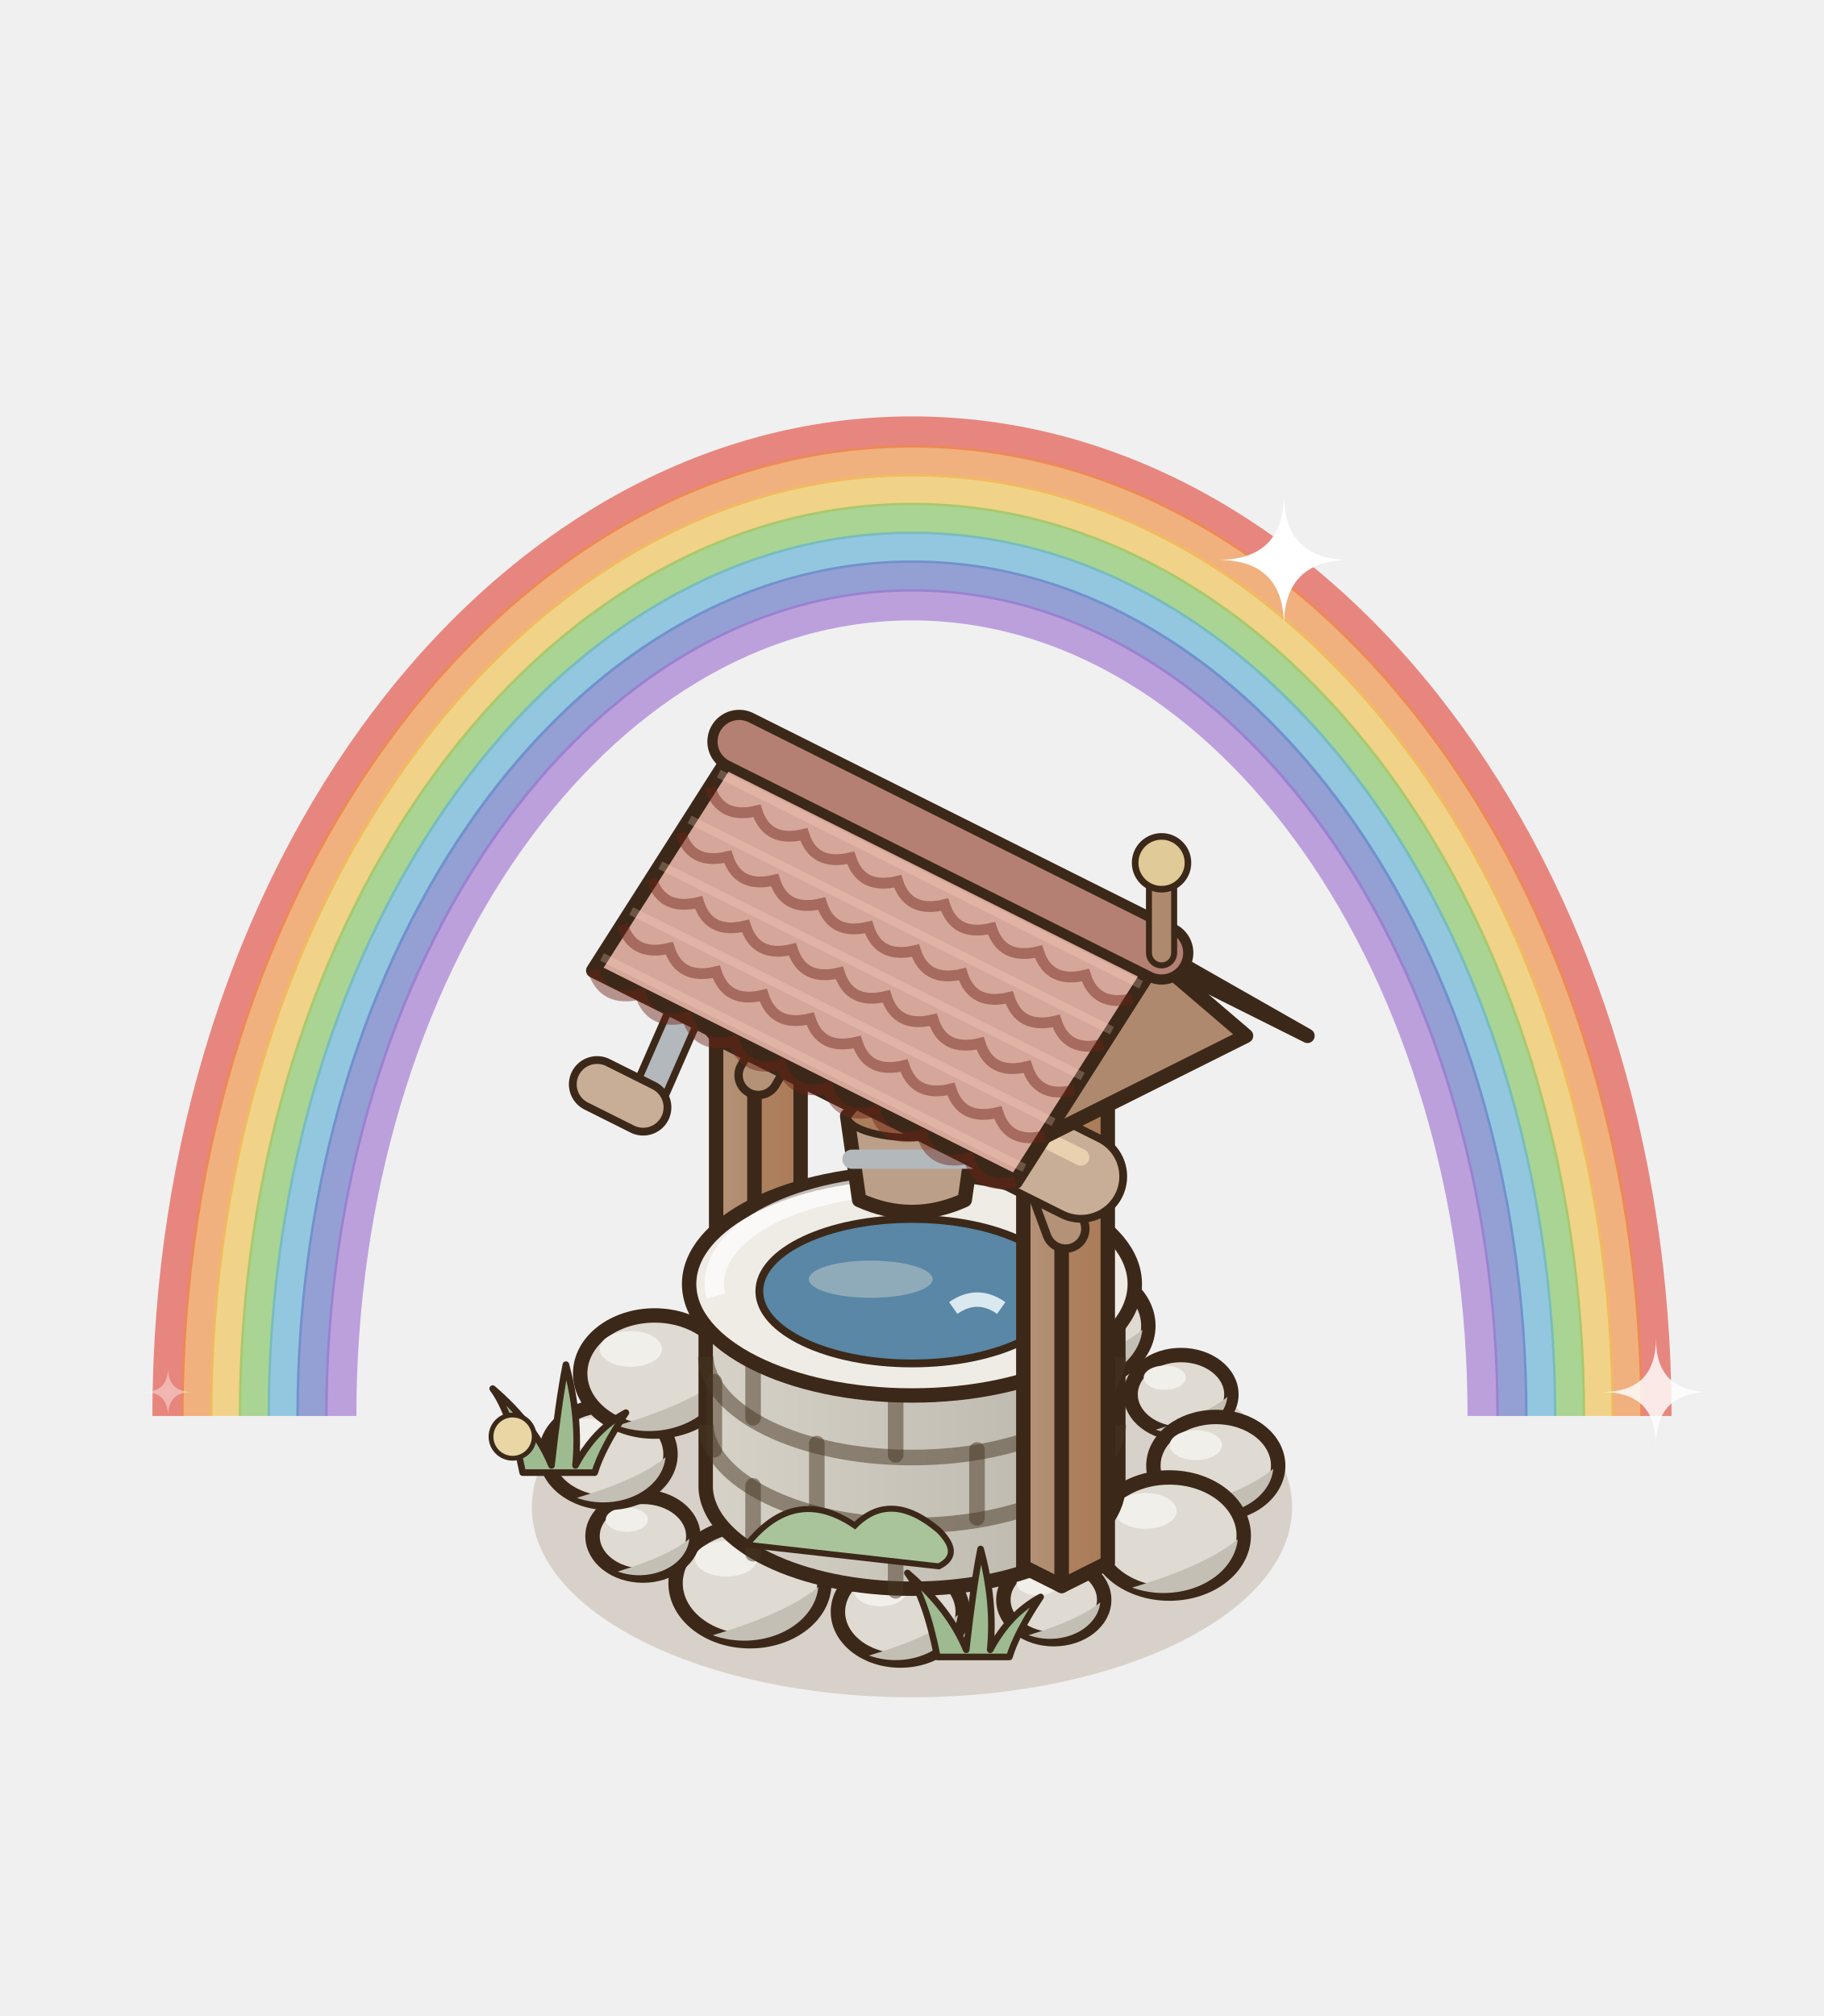
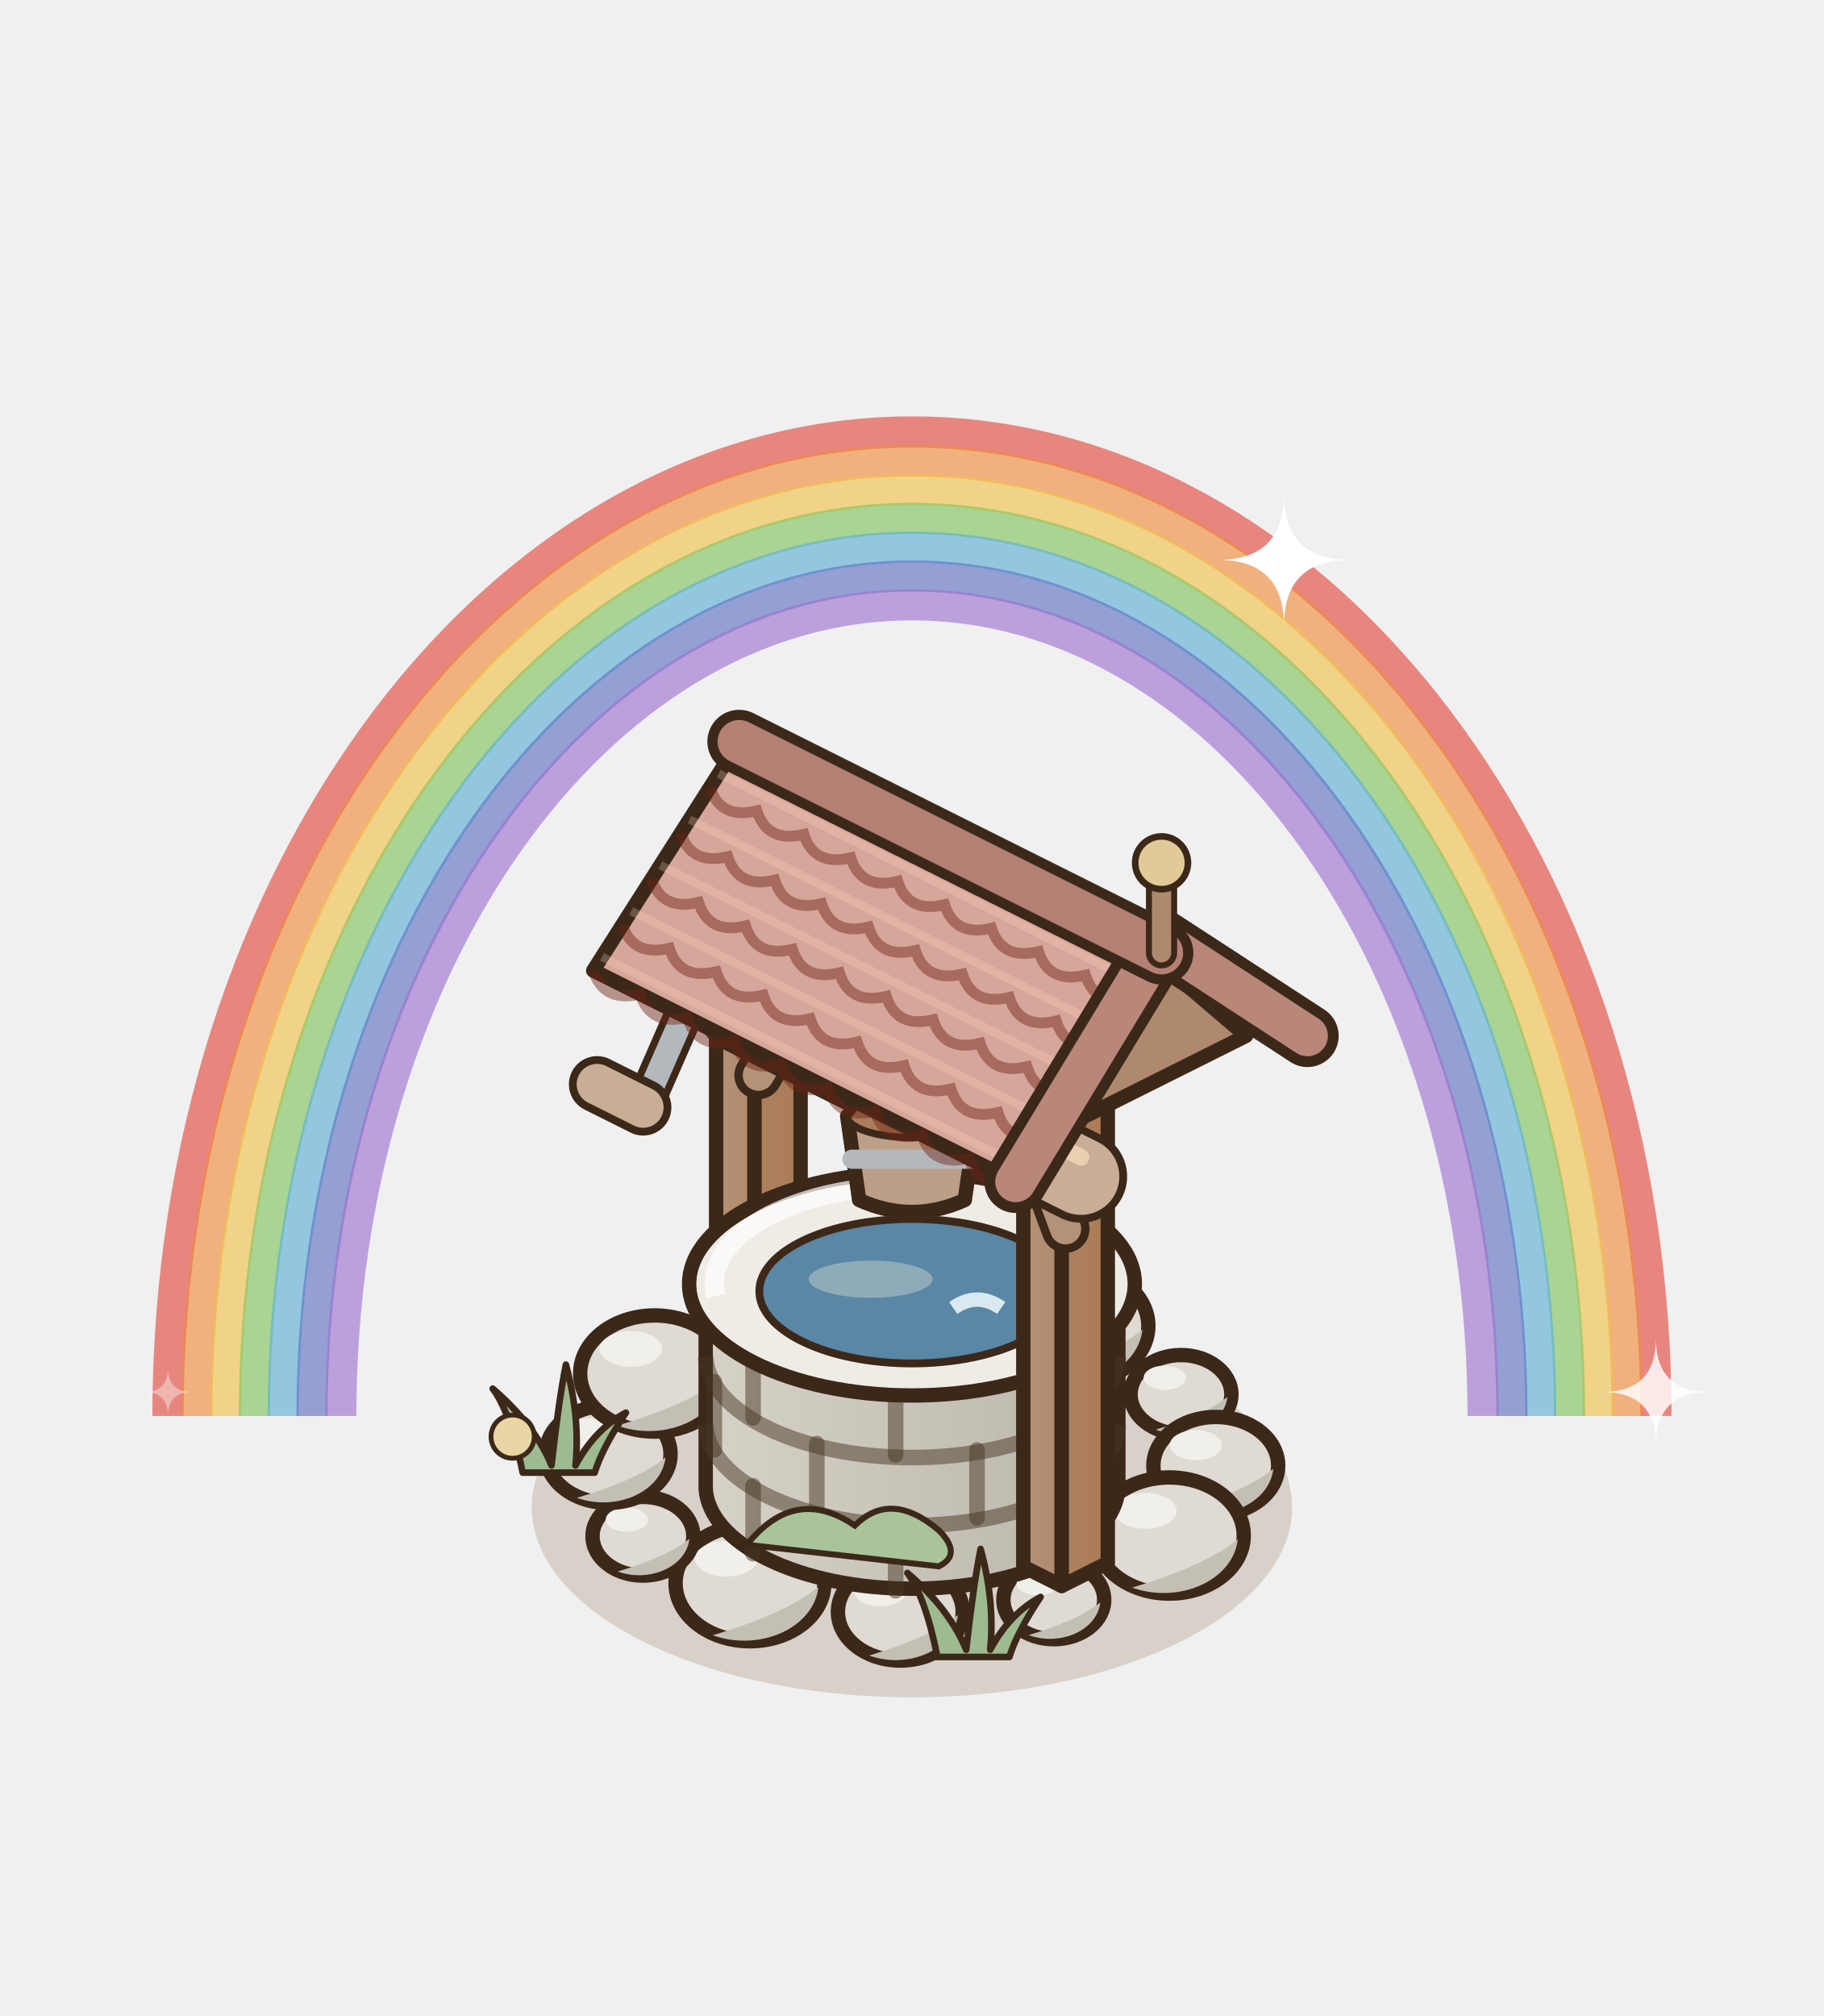
<svg xmlns="http://www.w3.org/2000/svg" width="190" height="210" viewBox="-95 -155 190 210">
  <g transform="scale(1.25)">
    <g transform="translate(0 0)">
      <path d="M-62,-6 A62,82 0 0 1 62,-6" fill="none" stroke="#E2463A" stroke-width="2.6" opacity=".62" />
      <path d="M-59.6,-6 A59.6,79.6 0 0 1 59.6,-6" fill="none" stroke="#F08A3A" stroke-width="2.6" opacity=".62" />
      <path d="M-57.2,-6 A57.2,77.2 0 0 1 57.2,-6" fill="none" stroke="#F2C04B" stroke-width="2.6" opacity=".62" />
      <path d="M-54.8,-6 A54.8,74.8 0 0 1 54.8,-6" fill="none" stroke="#7EC45B" stroke-width="2.6" opacity=".62" />
      <path d="M-52.4,-6 A52.4,72.4 0 0 1 52.4,-6" fill="none" stroke="#5AAED7" stroke-width="2.6" opacity=".62" />
      <path d="M-50,-6 A50,70 0 0 1 50,-6" fill="none" stroke="#5C6FC2" stroke-width="2.6" opacity=".62" />
      <path d="M-47.6,-6 A47.6,67.6 0 0 1 47.6,-6" fill="none" stroke="#9C6FD0" stroke-width="2.6" opacity=".62" />
    </g>
    <ellipse cx="0" cy="1.6" rx="31.68" ry="15.84" fill="rgba(120,85,45,.2)" />
    <ellipse cx="11.82" cy="9.32" rx="4.2" ry="3.28" fill="#DFDAD2" stroke="#3C2819" stroke-width="1.2" />
    <path d="M15.69,9.53 A4.2,3.28 0 0 1 9.72,12.26 Q13.92,11 15.69,9.53 Z" fill="#C4BFB5" />
    <ellipse cx="10.48" cy="7.93" rx="1.76" ry="1.01" fill="#F1EFE9" />
    <ellipse cx="-0.97" cy="10.32" rx="5.2" ry="4.06" fill="#DFDAD2" stroke="#3C2819" stroke-width="1.2" />
    <path d="M3.82,10.58 A5.2,4.06 0 0 1 -3.57,13.96 Q1.63,12.4 3.82,10.58 Z" fill="#C4BFB5" />
    <ellipse cx="-2.63" cy="8.61" rx="2.18" ry="1.25" fill="#F1EFE9" />
    <ellipse cx="-13.5" cy="7.93" rx="6.2" ry="4.84" fill="#DFDAD2" stroke="#3C2819" stroke-width="1.2" />
    <path d="M-7.8,8.24 A6.2,4.84 0 0 1 -16.6,12.27 Q-10.4,10.41 -7.8,8.24 Z" fill="#C4BFB5" />
    <ellipse cx="-15.48" cy="5.89" rx="2.6" ry="1.49" fill="#F1EFE9" />
    <ellipse cx="-22.42" cy="4.02" rx="4.2" ry="3.28" fill="#DFDAD2" stroke="#3C2819" stroke-width="1.2" />
    <path d="M-18.55,4.23 A4.2,3.28 0 0 1 -24.52,6.96 Q-20.32,5.7 -18.55,4.23 Z" fill="#C4BFB5" />
    <ellipse cx="-23.76" cy="2.64" rx="1.76" ry="1.01" fill="#F1EFE9" />
    <ellipse cx="-25.32" cy="-2.82" rx="5.2" ry="4.06" fill="#DFDAD2" stroke="#3C2819" stroke-width="1.2" />
    <path d="M-20.54,-2.56 A5.2,4.06 0 0 1 -27.92,0.82 Q-22.72,-0.74 -20.54,-2.56 Z" fill="#C4BFB5" />
    <ellipse cx="-26.99" cy="-4.54" rx="2.18" ry="1.25" fill="#F1EFE9" />
    <ellipse cx="-21.45" cy="-9.54" rx="6.2" ry="4.84" fill="#DFDAD2" stroke="#3C2819" stroke-width="1.2" />
    <path d="M-15.74,-9.23 A6.2,4.84 0 0 1 -24.55,-5.2 Q-18.35,-7.06 -15.74,-9.23 Z" fill="#C4BFB5" />
    <ellipse cx="-23.43" cy="-11.59" rx="2.6" ry="1.49" fill="#F1EFE9" />
    <ellipse cx="-11.82" cy="-13.1" rx="4.2" ry="3.28" fill="#DFDAD2" stroke="#3C2819" stroke-width="1.2" />
    <path d="M-7.96,-12.89 A4.2,3.28 0 0 1 -13.92,-10.16 Q-9.72,-11.42 -7.96,-12.89 Z" fill="#C4BFB5" />
    <ellipse cx="-13.17" cy="-14.48" rx="1.76" ry="1.01" fill="#F1EFE9" />
    <ellipse cx="0.97" cy="-15" rx="5.2" ry="4.06" fill="#DFDAD2" stroke="#3C2819" stroke-width="1.2" />
    <path d="M5.75,-14.74 A5.2,4.06 0 0 1 -1.63,-11.36 Q3.57,-12.92 5.75,-14.74 Z" fill="#C4BFB5" />
    <ellipse cx="-0.7" cy="-16.72" rx="2.18" ry="1.25" fill="#F1EFE9" />
    <ellipse cx="13.5" cy="-13.51" rx="6.2" ry="4.84" fill="#DFDAD2" stroke="#3C2819" stroke-width="1.2" />
    <path d="M19.2,-13.2 A6.2,4.84 0 0 1 10.4,-9.17 Q16.6,-11.03 19.2,-13.2 Z" fill="#C4BFB5" />
    <ellipse cx="11.52" cy="-15.56" rx="2.6" ry="1.49" fill="#F1EFE9" />
    <ellipse cx="22.42" cy="-7.8" rx="4.2" ry="3.28" fill="#DFDAD2" stroke="#3C2819" stroke-width="1.2" />
    <path d="M26.28,-7.59 A4.2,3.28 0 0 1 20.32,-4.86 Q24.52,-6.12 26.28,-7.59 Z" fill="#C4BFB5" />
    <ellipse cx="21.07" cy="-9.19" rx="1.76" ry="1.01" fill="#F1EFE9" />
    <ellipse cx="25.32" cy="-1.86" rx="5.2" ry="4.06" fill="#DFDAD2" stroke="#3C2819" stroke-width="1.2" />
    <path d="M30.11,-1.6 A5.2,4.06 0 0 1 22.72,1.78 Q27.92,0.22 30.11,-1.6 Z" fill="#C4BFB5" />
    <ellipse cx="23.66" cy="-3.57" rx="2.18" ry="1.25" fill="#F1EFE9" />
    <ellipse cx="21.45" cy="3.96" rx="6.2" ry="4.84" fill="#DFDAD2" stroke="#3C2819" stroke-width="1.2" />
    <path d="M27.15,4.27 A6.2,4.84 0 0 1 18.35,8.3 Q24.55,6.44 27.15,4.27 Z" fill="#C4BFB5" />
    <ellipse cx="19.46" cy="1.91" rx="2.6" ry="1.49" fill="#F1EFE9" />
    <defs>
      <linearGradient id="wpg-l" x1="0" y1="0" x2="1" y2="0">
        <stop offset="0" stop-color="#B49277" />
        <stop offset="1" stop-color="#B08A6C" />
      </linearGradient>
    </defs>
    <defs>
      <linearGradient id="wpg-r" x1="0" y1="0" x2="1" y2="0">
        <stop offset="0" stop-color="#AD8160" />
        <stop offset="1" stop-color="#AB7B58" />
      </linearGradient>
    </defs>
    <polygon points="-16.32,-6.24 -13.12,-4.64 -13.12,-46.64 -16.32,-48.24" fill="url(#wpg-l)" stroke="#3C2819" stroke-width="1.2" stroke-linejoin="round" />
    <polygon points="-9.28,-6.56 -13.12,-4.64 -13.12,-46.64 -9.28,-48.56" fill="url(#wpg-r)" stroke="#3C2819" stroke-width="1.2" stroke-linejoin="round" />
    <polygon points="-12.48,-50.16 -9.28,-48.56 -13.12,-46.64 -16.32,-48.24" fill="#BAA28C" stroke="#3C2819" stroke-width="1.2" stroke-linejoin="round" />
    <line x1="-15.36" y1="-46.96" x2="-13.76" y2="-46.16" stroke="#D9CCC0" stroke-width="1.1" stroke-linecap="round" />
    <line x1="-12.16" y1="-46.32" x2="-10.24" y2="-47.28" stroke="#B4A59B" stroke-width="1" stroke-linecap="round" />
    <line x1="-12.8" y1="-34.4" x2="-7.36" y2="-43.68" stroke="#3C2819" stroke-width="4" stroke-linecap="round" />
    <line x1="-12.8" y1="-34.4" x2="-7.36" y2="-43.68" stroke="#B49277" stroke-width="2.6" stroke-linecap="round" />
    <defs>
      <linearGradient id="wfut" x1="0" y1="0" x2="1" y2="0">
        <stop offset="0" stop-color="#D7D2C8" />
        <stop offset="1" stop-color="#BAB5AB" />
      </linearGradient>
    </defs>
    <path d="M-17.19,-17 L-17.19,0 A17.2,8.6 0 0 0 17.2,0 L17.2,-17 Z" fill="url(#wfut)" stroke="#3C2819" stroke-width="1.2" stroke-linejoin="round" />
    <path d="M-17.19,-5.27 A17.2,8.6 0 0 0 17.2,-5.27" fill="none" stroke="rgba(70,55,35,.5)" stroke-width="1.3" />
    <line x1="11.35" y1="6.46" x2="11.35" y2="0.79" stroke="rgba(70,55,35,.5)" stroke-width="1.3" stroke-linecap="round" />
    <line x1="-1.36" y1="8.57" x2="-1.36" y2="2.91" stroke="rgba(70,55,35,.5)" stroke-width="1.3" stroke-linecap="round" />
    <line x1="-13.24" y1="5.48" x2="-13.24" y2="-0.18" stroke="rgba(70,55,35,.5)" stroke-width="1.3" stroke-linecap="round" />
    <path d="M-17.19,-10.93 A17.2,8.6 0 0 0 17.2,-10.93" fill="none" stroke="rgba(70,55,35,.5)" stroke-width="1.3" />
    <line x1="15.48" y1="-1.93" x2="15.48" y2="-7.59" stroke="rgba(70,55,35,.5)" stroke-width="1.3" stroke-linecap="round" />
    <line x1="5.42" y1="2.49" x2="5.42" y2="-3.17" stroke="rgba(70,55,35,.5)" stroke-width="1.3" stroke-linecap="round" />
    <line x1="-7.93" y1="1.96" x2="-7.93" y2="-3.7" stroke="rgba(70,55,35,.5)" stroke-width="1.3" stroke-linecap="round" />
    <line x1="-16.47" y1="-3.19" x2="-16.47" y2="-8.86" stroke="rgba(70,55,35,.5)" stroke-width="1.3" stroke-linecap="round" />
    <path d="M-17.19,-16.6 A17.2,8.6 0 0 0 17.2,-16.6" fill="none" stroke="rgba(70,55,35,.5)" stroke-width="1.3" />
    <line x1="11.35" y1="-4.87" x2="11.35" y2="-10.54" stroke="rgba(70,55,35,.5)" stroke-width="1.3" stroke-linecap="round" />
    <line x1="-1.36" y1="-2.76" x2="-1.36" y2="-8.43" stroke="rgba(70,55,35,.5)" stroke-width="1.3" stroke-linecap="round" />
    <line x1="-13.24" y1="-5.85" x2="-13.24" y2="-11.52" stroke="rgba(70,55,35,.5)" stroke-width="1.3" stroke-linecap="round" />
    <ellipse cx="0" cy="-17" rx="18.57" ry="9.29" fill="#EFECE5" stroke="#3C2819" stroke-width="1.2" stroke-linejoin="round" />
    <ellipse cx="0" cy="-16.4" rx="12.72" ry="6.02" fill="#5987A5" stroke="#3C2819" stroke-width="0.65" />
    <ellipse cx="-3.44" cy="-17.4" rx="5.16" ry="1.55" fill="#8FABBA" />
    <path d="M3.44,-15 q2,-1.4 4,0" stroke="#DAE9F0" stroke-width="1.2" fill="none" />
    <path d="M-16.34,-16 A16.34,8.17 0 0 1 -1.72,-25.17" fill="none" stroke="rgba(255,255,255,.7)" stroke-width="1.6" />
    <path d="M-13.76,4.73 q4,-5 9,-1.6 q3,-3 7,0.4 q2,2 0,3 Z" fill="#A9C49B" stroke="#3C2819" stroke-width="0.5" />
    <defs>
      <linearGradient id="wpd-l" x1="0" y1="0" x2="1" y2="0">
        <stop offset="0" stop-color="#B49277" />
        <stop offset="1" stop-color="#B08A6C" />
      </linearGradient>
    </defs>
    <defs>
      <linearGradient id="wpd-r" x1="0" y1="0" x2="1" y2="0">
        <stop offset="0" stop-color="#AD8160" />
        <stop offset="1" stop-color="#AB7B58" />
      </linearGradient>
    </defs>
    <polygon points="9.28,6.56 12.48,8.16 12.48,-33.84 9.28,-35.44" fill="url(#wpd-l)" stroke="#3C2819" stroke-width="1.2" stroke-linejoin="round" />
    <polygon points="16.32,6.24 12.48,8.16 12.48,-33.84 16.32,-35.76" fill="url(#wpd-r)" stroke="#3C2819" stroke-width="1.2" stroke-linejoin="round" />
    <polygon points="13.12,-37.36 16.32,-35.76 12.48,-33.84 9.28,-35.44" fill="#BAA28C" stroke="#3C2819" stroke-width="1.2" stroke-linejoin="round" />
    <line x1="10.24" y1="-34.16" x2="11.84" y2="-33.36" stroke="#D9CCC0" stroke-width="1.1" stroke-linecap="round" />
    <line x1="13.44" y1="-33.52" x2="15.36" y2="-34.48" stroke="#B4A59B" stroke-width="1" stroke-linecap="round" />
    <line x1="12.8" y1="-21.6" x2="7.36" y2="-36.32" stroke="#3C2819" stroke-width="4" stroke-linecap="round" />
    <line x1="12.8" y1="-21.6" x2="7.36" y2="-36.32" stroke="#B49277" stroke-width="2.6" stroke-linecap="round" />
    <line x1="-14.08" y1="-40.04" x2="14.08" y2="-25.96" stroke="#3C2819" stroke-width="7.7" stroke-linecap="round" />
    <line x1="-14.08" y1="-40.04" x2="14.08" y2="-25.96" stroke="#C9AE97" stroke-width="6.4" stroke-linecap="round" />
    <line x1="-14.08" y1="-41.64" x2="14.08" y2="-27.56" stroke="rgba(255,230,190,.6)" stroke-width="1.4" stroke-linecap="round" />
    <ellipse cx="-3.84" cy="-34.92" rx="1.6" ry="3.6" fill="#E8C489" stroke="#3C2819" stroke-width="0.45" />
    <ellipse cx="-1.28" cy="-33.64" rx="1.6" ry="3.6" fill="#E8C489" stroke="#3C2819" stroke-width="0.45" />
    <ellipse cx="1.28" cy="-32.36" rx="1.6" ry="3.6" fill="#E8C489" stroke="#3C2819" stroke-width="0.45" />
    <ellipse cx="3.84" cy="-31.08" rx="1.6" ry="3.6" fill="#E8C489" stroke="#3C2819" stroke-width="0.45" />
    <line x1="-14.72" y1="-40.36" x2="-17.92" y2="-41.96" stroke="#3C2819" stroke-width="3.2" stroke-linecap="round" />
    <line x1="-17.92" y1="-41.96" x2="-22.4" y2="-31.72" stroke="#3C2819" stroke-width="3.2" stroke-linecap="round" />
    <line x1="-14.72" y1="-40.36" x2="-17.92" y2="-41.96" stroke="#B3B8BC" stroke-width="2" stroke-linecap="round" />
    <line x1="-17.92" y1="-41.96" x2="-22.4" y2="-31.72" stroke="#B3B8BC" stroke-width="2" stroke-linecap="round" />
    <line x1="-22.4" y1="-31.72" x2="-26.24" y2="-33.64" stroke="#3C2819" stroke-width="4.7" stroke-linecap="round" />
    <line x1="-22.4" y1="-31.72" x2="-26.24" y2="-33.64" stroke="#C9AE97" stroke-width="3.4" stroke-linecap="round" />
    <line x1="0.64" y1="-32.68" x2="0" y2="-31" stroke="#A48C73" stroke-width="1.6" stroke-linecap="round" />
    <path d="M-5.4,-31 L-4.4,-24 Q0,-22 4.4,-24 L5.4,-31 Z" fill="#BC9F89" stroke="#3C2819" stroke-width="1.2" stroke-linejoin="round" />
    <ellipse cx="0" cy="-31" rx="5.4" ry="1.8" fill="#AC7D5C" stroke="#3C2819" stroke-width="0.6" />
    <line x1="-5" y1="-27.4" x2="5" y2="-27.4" stroke="#B3B8BC" stroke-width="1.6" stroke-linecap="round" />
    <path d="M-5.4,-31 Q0,-38 5.4,-31" fill="none" stroke="#3C2819" stroke-width="0.7" />
    <polygon points="-2.24,-55.28 32.96,-37.68 20.8,-44.6 -14.4,-62.2" fill="#BF8F85" stroke="#3C2819" stroke-width="1.2" stroke-linejoin="round" />
    <polygon points="27.84,-37.68 8.64,-28.08 18.24,-45.88" fill="#AF896E" stroke="#3C2819" stroke-width="1.2" stroke-linejoin="round" />
    <polygon points="-14.4,-62.2 20.8,-44.6 8.64,-25.52 -26.56,-43.12" fill="#D5A69A" stroke="#3C2819" stroke-width="1.2" stroke-linejoin="round" />
    <polyline points="32.96,-37.68 20.8,-44.6 8.64,-25.52" fill="none" stroke="#3C2819" stroke-width="0.65" stroke-linejoin="round" stroke-linecap="round" />
    <path d="M-16.83,-58.38 Q-15.97,-55.69 -12.92,-56.43 Q-12.06,-53.73 -9.01,-54.47 Q-8.15,-51.78 -5.1,-52.52 Q-4.24,-49.82 -1.19,-50.56 Q-0.33,-47.87 2.72,-48.61 Q3.58,-45.91 6.63,-46.65 Q7.5,-43.96 10.55,-44.7 Q11.41,-42 14.46,-42.74 Q15.32,-40.04 18.37,-40.78" fill="none" stroke="rgba(110,35,20,.45)" stroke-width="0.9" />
    <polyline points="-16.1,-59.53 19.1,-41.93" stroke="rgba(255,220,200,.25)" stroke-width="0.7" />
    <path d="M-19.26,-54.57 Q-18.4,-51.87 -15.35,-52.61 Q-14.49,-49.92 -11.44,-50.66 Q-10.58,-47.96 -7.53,-48.7 Q-6.67,-46.01 -3.62,-46.75 Q-2.76,-44.05 0.29,-44.79 Q1.15,-42.1 4.2,-42.83 Q5.06,-40.14 8.11,-40.88 Q8.97,-38.18 12.02,-38.92 Q12.89,-36.23 15.94,-36.97" fill="none" stroke="rgba(110,35,20,.45)" stroke-width="0.9" />
    <polyline points="-18.53,-55.71 16.67,-38.11" stroke="rgba(255,220,200,.25)" stroke-width="0.7" />
    <path d="M-21.7,-50.75 Q-20.83,-48.06 -17.78,-48.8 Q-16.92,-46.1 -13.87,-46.84 Q-13.01,-44.15 -9.96,-44.89 Q-9.1,-42.19 -6.05,-42.93 Q-5.19,-40.23 -2.14,-40.97 Q-1.28,-38.28 1.77,-39.02 Q2.63,-36.32 5.68,-37.06 Q6.54,-34.37 9.59,-35.11 Q10.45,-32.41 13.5,-33.15" fill="none" stroke="rgba(110,35,20,.45)" stroke-width="0.9" />
    <polyline points="-20.97,-51.9 14.23,-34.3" stroke="rgba(255,220,200,.25)" stroke-width="0.7" />
    <path d="M-24.13,-46.94 Q-23.27,-44.24 -20.22,-44.98 Q-19.36,-42.29 -16.31,-43.02 Q-15.44,-40.33 -12.39,-41.07 Q-11.53,-38.37 -8.48,-39.11 Q-7.62,-36.42 -4.57,-37.16 Q-3.71,-34.46 -0.66,-35.2 Q0.2,-32.51 3.25,-33.25 Q4.11,-30.55 7.16,-31.29 Q8.02,-28.6 11.07,-29.34" fill="none" stroke="rgba(110,35,20,.45)" stroke-width="0.9" />
    <polyline points="-23.4,-48.08 11.8,-30.48" stroke="rgba(255,220,200,.25)" stroke-width="0.7" />
    <path d="M-26.56,-43.12 Q-25.7,-40.43 -22.65,-41.16 Q-21.79,-38.47 -18.74,-39.21 Q-17.88,-36.51 -14.83,-37.25 Q-13.97,-34.56 -10.92,-35.3 Q-10.05,-32.6 -7,-33.34 Q-6.14,-30.65 -3.09,-31.39 Q-2.23,-28.69 0.82,-29.43 Q1.68,-26.74 4.73,-27.48 Q5.59,-24.78 8.64,-25.52" fill="none" stroke="rgba(110,35,20,.45)" stroke-width="0.9" />
    <polyline points="-25.83,-44.26 9.37,-26.66" stroke="rgba(255,220,200,.25)" stroke-width="0.7" />
+     <polyline points="32.96,-37.68 20.8,-45.6 8.64,-25.52" fill="none" stroke="#3C2819" stroke-width="5.2" stroke-linejoin="round" stroke-linecap="round" />
+     <polyline points="32.96,-37.68 20.8,-45.6 8.64,-25.52" fill="none" stroke="#B9867A" stroke-width="3.4" stroke-linejoin="round" stroke-linecap="round" />
    <line x1="-14.4" y1="-62.2" x2="20.8" y2="-44.6" stroke="#3C2819" stroke-width="5.3" stroke-linecap="round" />
    <line x1="-14.4" y1="-62.2" x2="20.8" y2="-44.6" stroke="#B48074" stroke-width="3.6" stroke-linecap="round" />
    <line x1="20.8" y1="-44.6" x2="20.8" y2="-50.6" stroke="#3C2819" stroke-width="2.6" stroke-linecap="round" />
    <line x1="20.8" y1="-44.6" x2="20.8" y2="-50.6" stroke="#AF896E" stroke-width="1.6" stroke-linecap="round" />
    <circle cx="20.8" cy="-52.1" r="2.2" fill="#DFCA98" stroke="#3C2819" stroke-width="0.55" />
    <path d="M-32.44,-1.28 Q-33.44,-6.28 -34.94,-8.28 Q-31.44,-5.28 -30.04,-1.88 Q-29.44,-7.28 -28.84,-10.28 Q-27.64,-5.88 -28.04,-1.88 Q-26.44,-4.88 -23.84,-6.28 Q-25.84,-3.28 -26.44,-1.28 Z" fill="#9EBA91" stroke="#3C2819" stroke-width="0.55" stroke-linejoin="round" />
    <path d="M2.12,14.08 Q1.12,9.08 -0.38,7.08 Q3.12,10.08 4.52,13.48 Q5.12,8.08 5.72,5.08 Q6.92,9.48 6.52,13.48 Q8.12,10.48 10.72,9.08 Q8.72,12.08 8.12,14.08 Z" fill="#9EBA91" stroke="#3C2819" stroke-width="0.55" stroke-linejoin="round" />
    <circle cx="-33.28" cy="-4.28" r="1.8" fill="#E8D6A5" stroke="#3C2819" stroke-width="0.4" />
    <g transform="translate(0 0)">
      <path d="M-62,-10 Q-62,-8 -60,-8 Q-62,-8 -62,-6 Q-62,-8 -64,-8 Q-62,-8 -62,-10 Z" fill="#FFFFFF" opacity="0.4" />
    </g>
    <g transform="translate(0 0)">
      <path d="M62,-12.47 Q62,-8 66.47,-8 Q62,-8 62,-3.53 Q62,-8 57.53,-8 Q62,-8 62,-12.47 Z" fill="#FFFFFF" opacity="0.82" />
    </g>
    <g transform="translate(0 0)">
      <path d="M31,-82.84 Q31,-77.34 36.5,-77.34 Q31,-77.34 31,-71.84 Q31,-77.34 25.5,-77.34 Q31,-77.34 31,-82.84 Z" fill="#FFFFFF" opacity="1" />
    </g>
  </g>
</svg>
